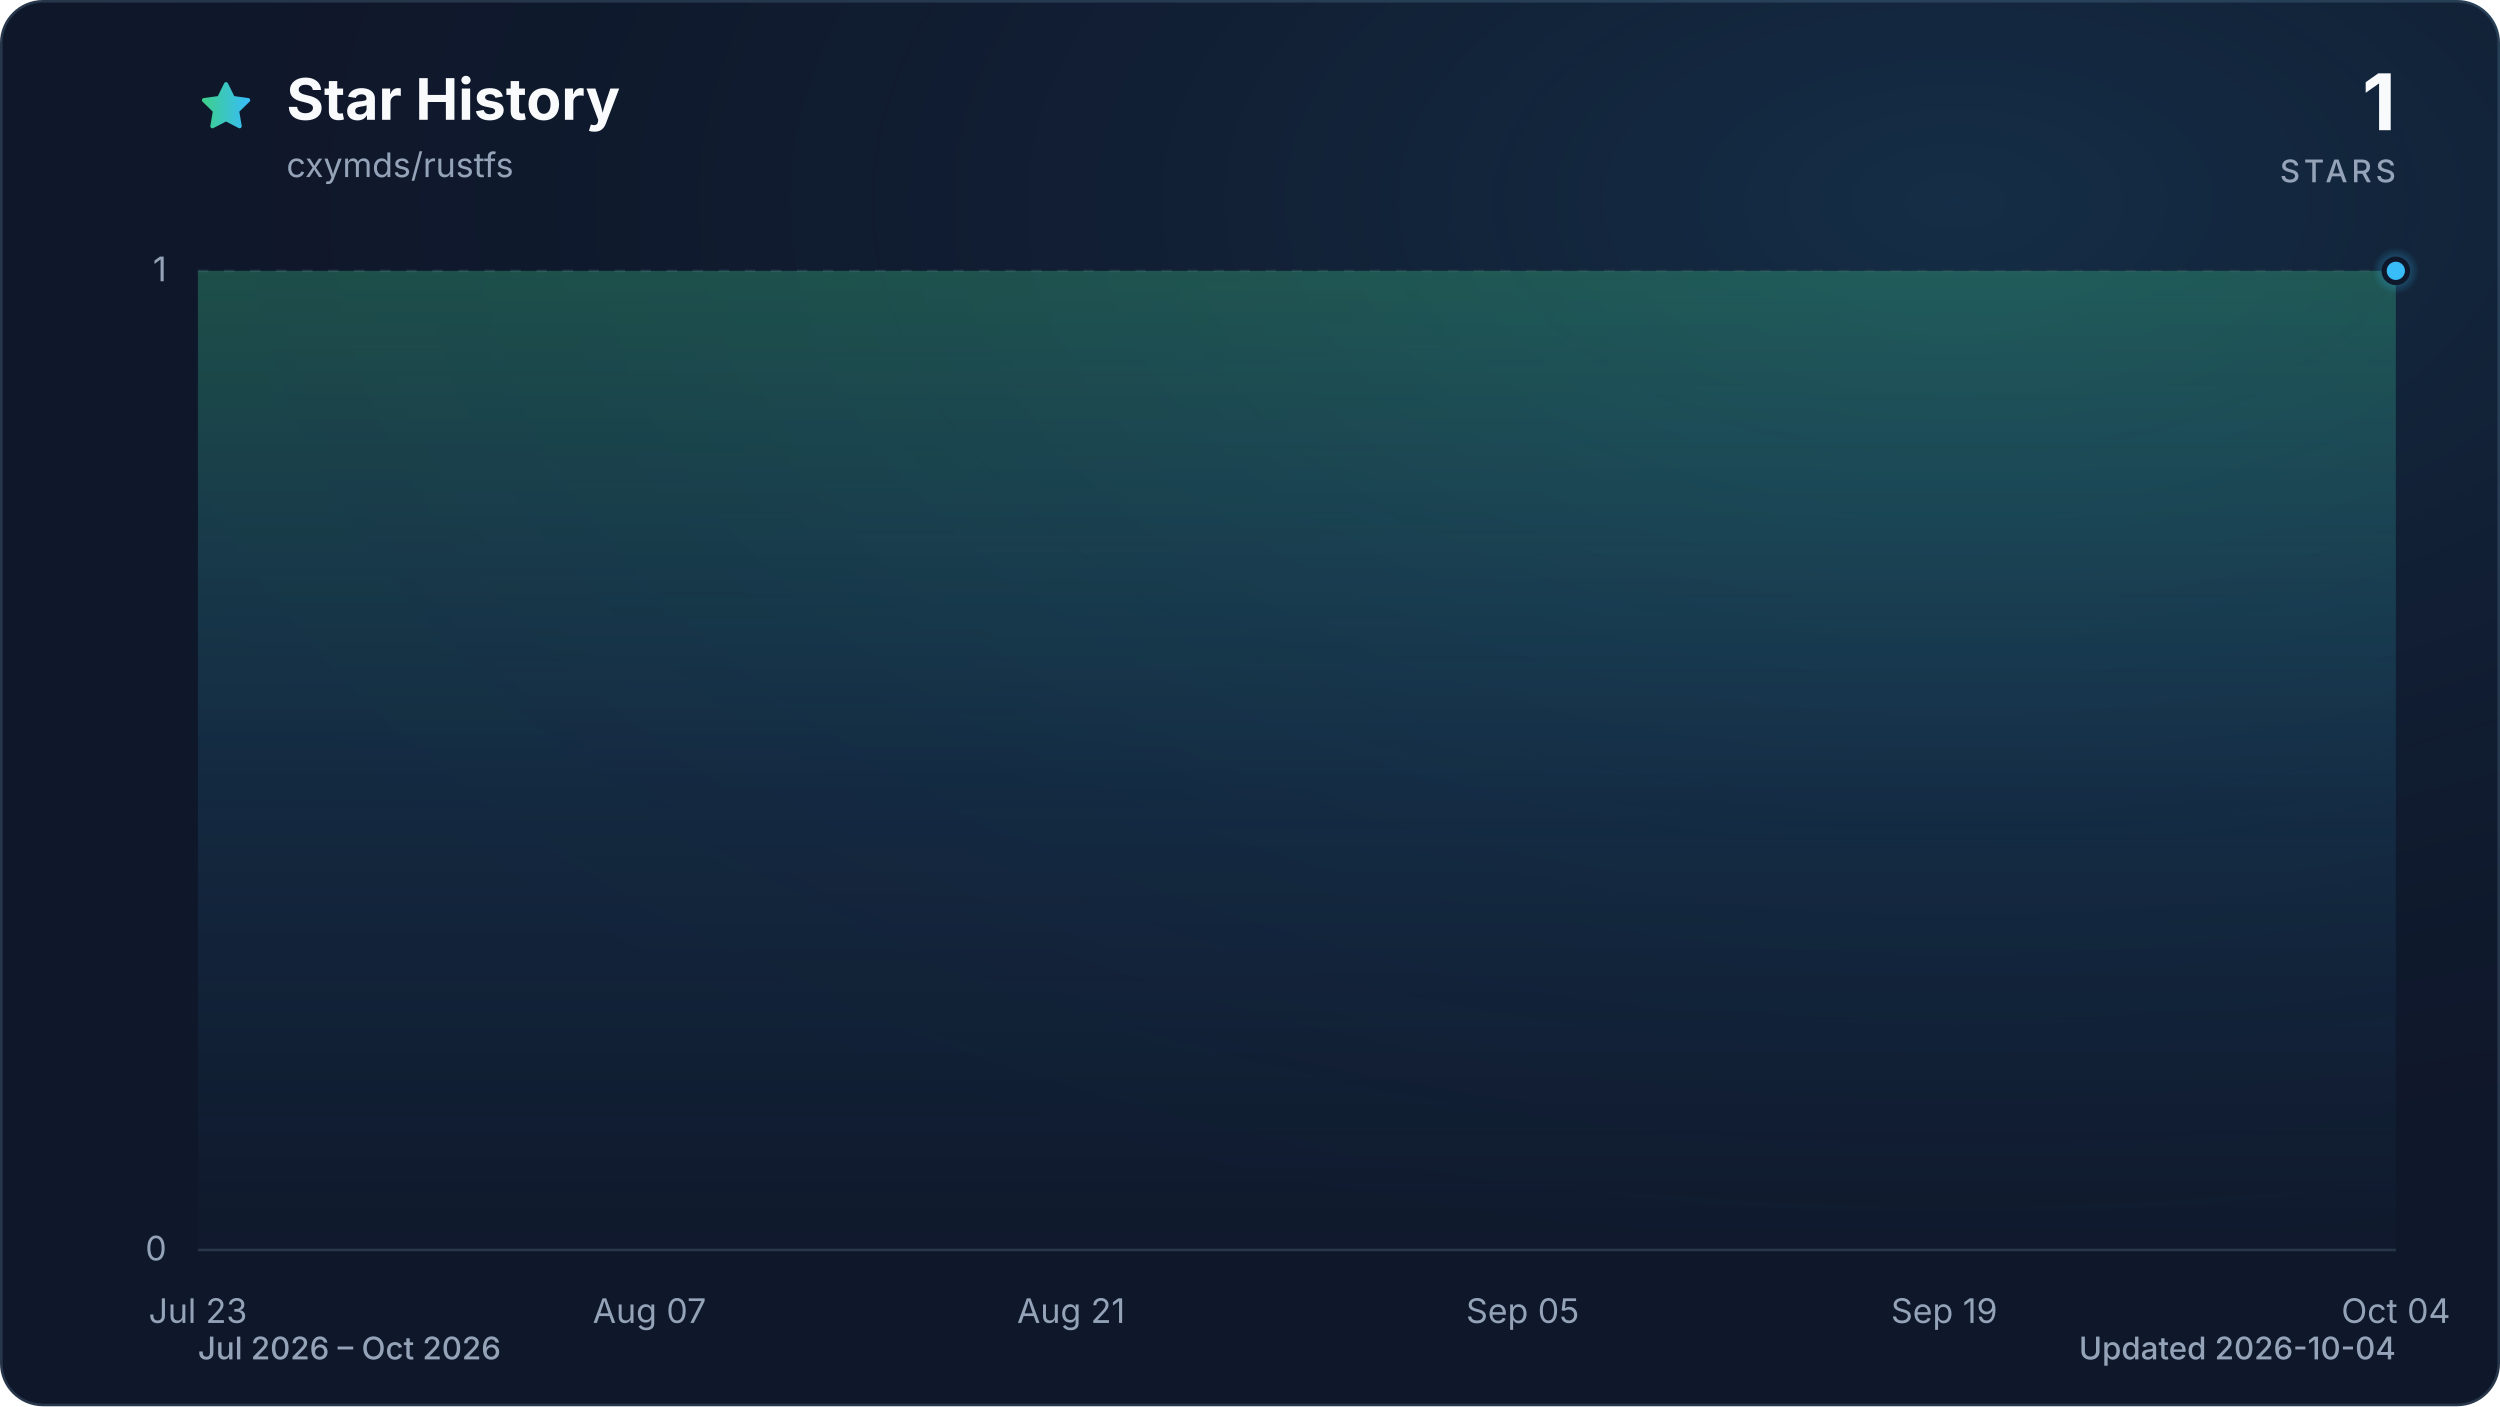
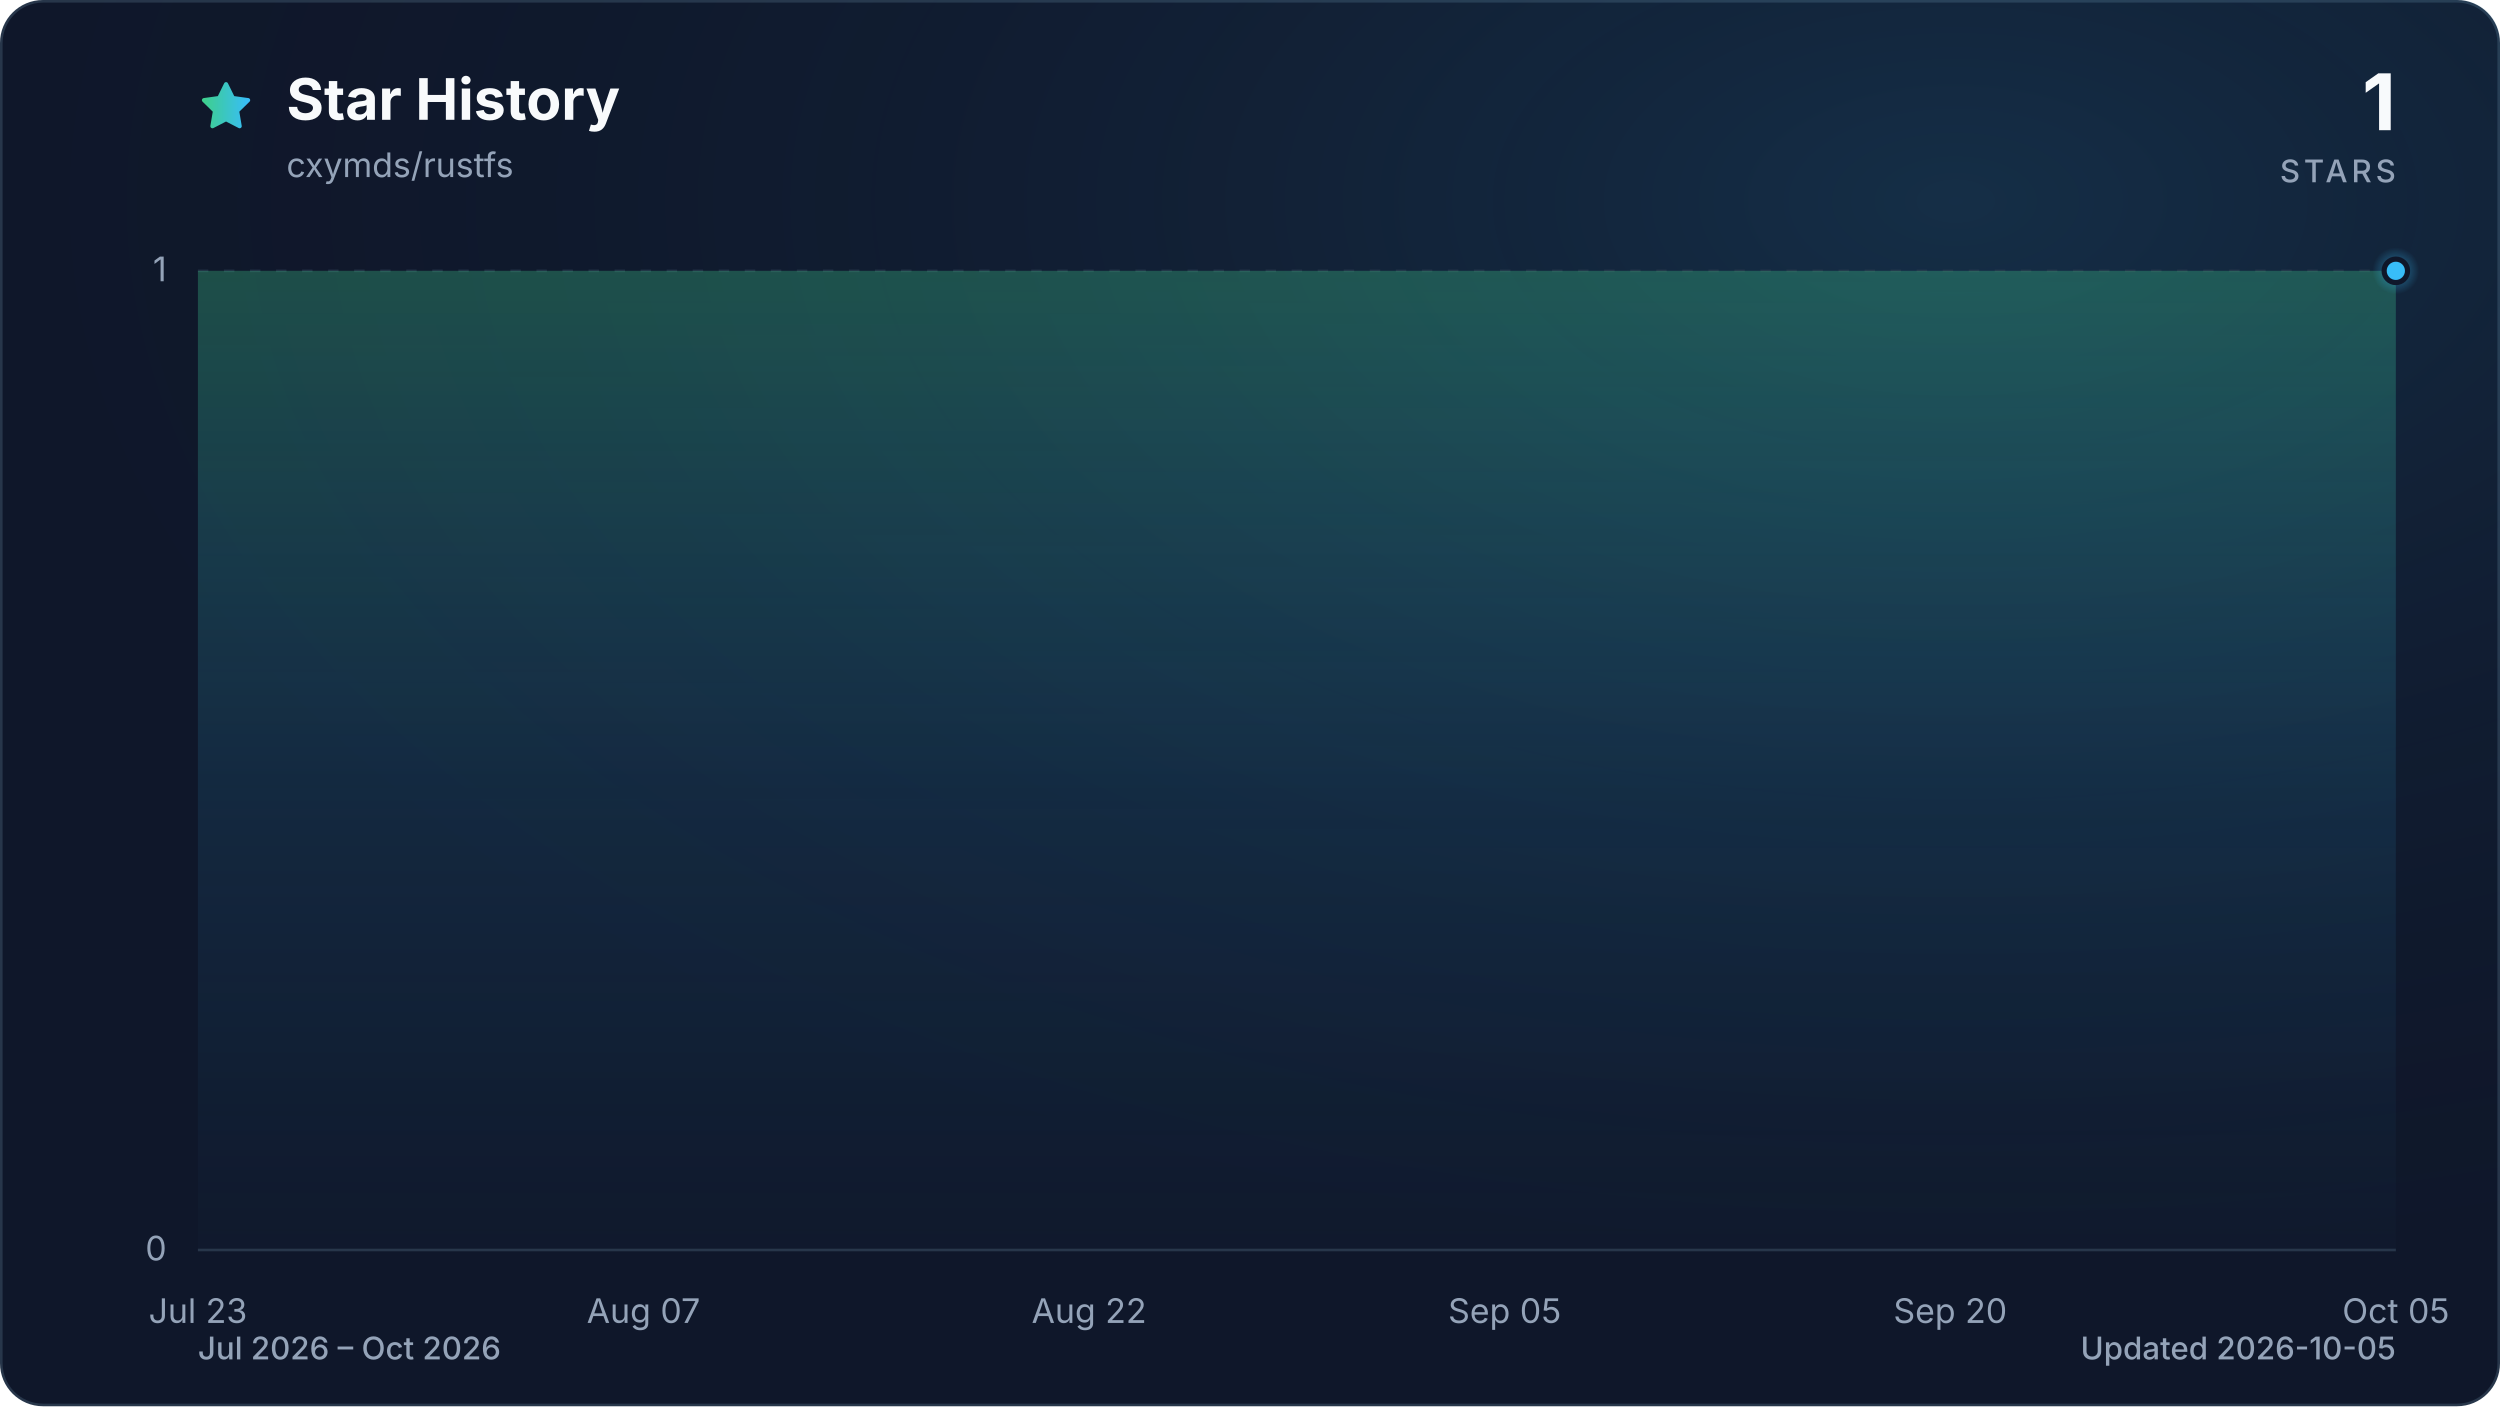
<svg xmlns="http://www.w3.org/2000/svg" viewBox="0 0 960 540" role="img" aria-labelledby="title description" data-style="gradient" data-variant="glow" data-animated="true">
  <defs>
    <linearGradient id="trend" x1="0" y1="0" x2="1" y2="0">
      <stop offset="0%" stop-color="#3ecf8e" />
      <stop offset="100%" stop-color="#38bdf8" />
    </linearGradient>
    <linearGradient id="area" x1="0" y1="0" x2="0" y2="1">
      <stop offset="0%" stop-color="#3ecf8e" stop-opacity="0.30" />
      <stop offset="55%" stop-color="#38bdf8" stop-opacity="0.10" />
      <stop offset="100%" stop-color="#38bdf8" stop-opacity="0.01" />
    </linearGradient>
    <radialGradient id="marker-halo" cx="50%" cy="50%" r="50%">
      <stop offset="0%" stop-color="#38bdf8" stop-opacity="0.55" />
      <stop offset="100%" stop-color="#38bdf8" stop-opacity="0" />
    </radialGradient>
    <radialGradient id="surface-glow" cx="78%" cy="14%" r="80%">
      <stop offset="0%" stop-color="#38bdf8" stop-opacity="0.14" />
      <stop offset="100%" stop-color="#0f172a" stop-opacity="0" />
    </radialGradient>
    <filter id="trend-glow" x="-20%" y="-20%" width="140%" height="140%">
      <feGaussianBlur stdDeviation="7" />
    </filter>
  </defs>
  <style>
.trend-enter{transform-box:fill-box;transform-origin:center;animation:trend-enter 520ms cubic-bezier(0.16,1,0.3,1)}
.marker-enter{transform-box:fill-box;transform-origin:center;animation:marker-enter 320ms cubic-bezier(0.16,1,0.3,1) 200ms both}
.marker-pulse{transform-box:fill-box;transform-origin:center;animation:marker-pulse 2.6s ease-out infinite}
@keyframes trend-enter{from{opacity:.35;transform:translateY(10px)}to{opacity:1;transform:translateY(0)}}
@keyframes marker-enter{from{opacity:0;transform:scale(.4)}to{opacity:1;transform:scale(1)}}
@keyframes marker-pulse{0%{opacity:.5;transform:scale(.7)}70%,100%{opacity:0;transform:scale(2.1)}}
@media (prefers-reduced-motion:reduce){.trend-enter,.marker-enter,.marker-pulse{animation:none!important}}
@media (prefers-reduced-motion:reduce){.marker-pulse{opacity:0}}
</style>
  <rect x="0.5" y="0.5" width="959" height="539" fill="#0f172a" stroke="#27364a" stroke-width="1" rx="16" />
  <rect width="960" height="540" fill="url(#surface-glow)" rx="16" />
  <path d="M12 2.6l2.9 5.9 6.5.9-4.7 4.6 1.1 6.5-5.8-3-5.8 3 1.1-6.5-4.7-4.6 6.5-.9L12 2.6Z" transform="translate(76 30) scale(.9)" fill="url(#trend)" stroke="url(#trend)" stroke-width="1.8" stroke-linejoin="round" aria-hidden="true" />
  <text x="110" y="46" fill="#f8fafc" font-family="ui-sans-serif, system-ui, -apple-system, BlinkMacSystemFont, 'Segoe UI', sans-serif" font-size="22" font-weight="700">Star History</text>
  <text x="110" y="68" fill="#94a3b8" font-family="ui-sans-serif, system-ui, -apple-system, BlinkMacSystemFont, 'Segoe UI', sans-serif" font-size="13">cxymds/rustfs</text>
  <text x="920" y="50" fill="#f8fafc" font-family="ui-sans-serif, system-ui, -apple-system, BlinkMacSystemFont, 'Segoe UI', sans-serif" font-size="30" font-weight="700" text-anchor="end">1</text>
  <text x="920" y="70" fill="#94a3b8" font-family="ui-sans-serif, system-ui, -apple-system, BlinkMacSystemFont, 'Segoe UI', sans-serif" font-size="12" font-weight="500" letter-spacing="1.5" text-anchor="end">STARS</text>
  <line x1="76" y1="480.0" x2="920" y2="480.0" stroke="#27364a" stroke-width="1" stroke-dasharray="0" opacity="1" />
  <text x="64" y="484.0" fill="#94a3b8" font-family="ui-sans-serif, system-ui, -apple-system, BlinkMacSystemFont, 'Segoe UI', sans-serif" font-size="13" text-anchor="end">0</text>
  <line x1="76" y1="104.0" x2="920" y2="104.0" stroke="#27364a" stroke-width="1" stroke-dasharray="4 6" opacity="0.7" />
  <text x="64" y="108.0" fill="#94a3b8" font-family="ui-sans-serif, system-ui, -apple-system, BlinkMacSystemFont, 'Segoe UI', sans-serif" font-size="13" text-anchor="end">1</text>
  <text x="76.0" y="508" fill="#94a3b8" font-family="ui-sans-serif, system-ui, -apple-system, BlinkMacSystemFont, 'Segoe UI', sans-serif" font-size="13" text-anchor="middle">Jul 23</text>
-   <text x="249.4" y="508" fill="#94a3b8" font-family="ui-sans-serif, system-ui, -apple-system, BlinkMacSystemFont, 'Segoe UI', sans-serif" font-size="13" text-anchor="middle">Aug 07</text>
-   <text x="411.3" y="508" fill="#94a3b8" font-family="ui-sans-serif, system-ui, -apple-system, BlinkMacSystemFont, 'Segoe UI', sans-serif" font-size="13" text-anchor="middle">Aug 21</text>
-   <text x="584.7" y="508" fill="#94a3b8" font-family="ui-sans-serif, system-ui, -apple-system, BlinkMacSystemFont, 'Segoe UI', sans-serif" font-size="13" text-anchor="middle">Sep 05</text>
-   <text x="746.6" y="508" fill="#94a3b8" font-family="ui-sans-serif, system-ui, -apple-system, BlinkMacSystemFont, 'Segoe UI', sans-serif" font-size="13" text-anchor="middle">Sep 19</text>
-   <text x="920.0" y="508" fill="#94a3b8" font-family="ui-sans-serif, system-ui, -apple-system, BlinkMacSystemFont, 'Segoe UI', sans-serif" font-size="13" text-anchor="middle">Oct 04</text>
+   <text x="247.1" y="508" fill="#94a3b8" font-family="ui-sans-serif, system-ui, -apple-system, BlinkMacSystemFont, 'Segoe UI', sans-serif" font-size="13" text-anchor="middle">Aug 07</text>
+   <text x="418.2" y="508" fill="#94a3b8" font-family="ui-sans-serif, system-ui, -apple-system, BlinkMacSystemFont, 'Segoe UI', sans-serif" font-size="13" text-anchor="middle">Aug 22</text>
+   <text x="577.8" y="508" fill="#94a3b8" font-family="ui-sans-serif, system-ui, -apple-system, BlinkMacSystemFont, 'Segoe UI', sans-serif" font-size="13" text-anchor="middle">Sep 05</text>
+   <text x="748.9" y="508" fill="#94a3b8" font-family="ui-sans-serif, system-ui, -apple-system, BlinkMacSystemFont, 'Segoe UI', sans-serif" font-size="13" text-anchor="middle">Sep 20</text>
+   <text x="920.0" y="508" fill="#94a3b8" font-family="ui-sans-serif, system-ui, -apple-system, BlinkMacSystemFont, 'Segoe UI', sans-serif" font-size="13" text-anchor="middle">Oct 05</text>
  <g class="trend-enter">
-     <path d="M 76.0 104.0 C 79.9 104.0, 83.7 104.0, 87.6 104.0 C 91.4 104.0, 95.3 104.0, 99.1 104.0 C 103.0 104.0, 106.8 104.0, 110.7 104.0 C 114.5 104.0, 118.4 104.0, 122.2 104.0 C 126.1 104.0, 130.0 104.0, 133.8 104.0 C 137.7 104.0, 141.5 104.0, 145.4 104.0 C 149.2 104.0, 153.1 104.0, 156.9 104.0 C 160.8 104.0, 164.6 104.0, 168.5 104.0 C 172.3 104.0, 176.2 104.0, 180.1 104.0 C 183.9 104.0, 187.8 104.0, 191.6 104.0 C 195.5 104.0, 199.3 104.0, 203.2 104.0 C 207.0 104.0, 210.9 104.0, 214.7 104.0 C 218.6 104.0, 222.4 104.0, 226.3 104.0 C 230.2 104.0, 234.0 104.0, 237.9 104.0 C 241.7 104.0, 245.6 104.0, 249.4 104.0 C 253.3 104.0, 257.1 104.0, 261.0 104.0 C 264.8 104.0, 268.7 104.0, 272.5 104.0 C 276.4 104.0, 280.3 104.0, 284.1 104.0 C 288.0 104.0, 291.8 104.0, 295.7 104.0 C 299.5 104.0, 303.4 104.0, 307.2 104.0 C 311.1 104.0, 314.9 104.0, 318.8 104.0 C 322.6 104.0, 326.5 104.0, 330.4 104.0 C 334.2 104.0, 338.1 104.0, 341.9 104.0 C 345.8 104.0, 349.6 104.0, 353.5 104.0 C 357.3 104.0, 361.2 104.0, 365.0 104.0 C 368.9 104.0, 372.7 104.0, 376.6 104.0 C 380.5 104.0, 384.3 104.0, 388.2 104.0 C 392.0 104.0, 395.9 104.0, 399.7 104.0 C 403.6 104.0, 407.4 104.0, 411.3 104.0 C 415.1 104.0, 419.0 104.0, 422.8 104.0 C 426.7 104.0, 430.6 104.0, 434.4 104.0 C 438.3 104.0, 442.1 104.0, 446.0 104.0 C 449.8 104.0, 453.7 104.0, 457.5 104.0 C 461.4 104.0, 465.2 104.0, 469.1 104.0 C 472.9 104.0, 476.8 104.0, 480.7 104.0 C 484.5 104.0, 488.4 104.0, 492.2 104.0 C 496.1 104.0, 499.9 104.0, 503.8 104.0 C 507.6 104.0, 511.5 104.0, 515.3 104.0 C 519.2 104.0, 523.1 104.0, 526.9 104.0 C 530.8 104.0, 534.6 104.0, 538.5 104.0 C 542.3 104.0, 546.2 104.0, 550.0 104.0 C 553.9 104.0, 557.7 104.0, 561.6 104.0 C 565.4 104.0, 569.3 104.0, 573.2 104.0 C 577.0 104.0, 580.9 104.0, 584.7 104.0 C 588.6 104.0, 592.4 104.0, 596.3 104.0 C 600.1 104.0, 604.0 104.0, 607.8 104.0 C 611.7 104.0, 615.5 104.0, 619.4 104.0 C 623.3 104.0, 627.1 104.0, 631.0 104.0 C 634.8 104.0, 638.7 104.0, 642.5 104.0 C 646.4 104.0, 650.2 104.0, 654.1 104.0 C 657.9 104.0, 661.8 104.0, 665.6 104.0 C 669.5 104.0, 673.4 104.0, 677.2 104.0 C 681.1 104.0, 684.9 104.0, 688.8 104.0 C 692.6 104.0, 696.5 104.0, 700.3 104.0 C 704.2 104.0, 708.0 104.0, 711.9 104.0 C 715.7 104.0, 719.6 104.0, 723.5 104.0 C 727.3 104.0, 731.2 104.0, 735.0 104.0 C 738.9 104.0, 742.7 104.0, 746.6 104.0 C 750.4 104.0, 754.3 104.0, 758.1 104.0 C 762.0 104.0, 765.8 104.0, 769.7 104.0 C 773.6 104.0, 777.4 104.0, 781.3 104.0 C 785.1 104.0, 789.0 104.0, 792.8 104.0 C 796.7 104.0, 800.5 104.0, 804.4 104.0 C 808.2 104.0, 812.1 104.0, 815.9 104.0 C 819.8 104.0, 823.7 104.0, 827.5 104.0 C 831.4 104.0, 835.2 104.0, 839.1 104.0 C 842.9 104.0, 846.8 104.0, 850.6 104.0 C 854.5 104.0, 858.3 104.0, 862.2 104.0 C 866.0 104.0, 869.9 104.0, 873.8 104.0 C 877.6 104.0, 881.5 104.0, 885.3 104.0 C 889.2 104.0, 893.0 104.0, 896.9 104.0 C 900.7 104.0, 904.6 104.0, 908.4 104.0 C 912.3 104.0, 916.1 104.0, 920.0 104.0 L 920.0 480.0 L 76.0 480.0 Z" fill="url(#area)" />
-     <path d="M 76.0 104.0 C 79.9 104.0, 83.7 104.0, 87.6 104.0 C 91.4 104.0, 95.3 104.0, 99.1 104.0 C 103.0 104.0, 106.8 104.0, 110.7 104.0 C 114.5 104.0, 118.4 104.0, 122.2 104.0 C 126.1 104.0, 130.0 104.0, 133.8 104.0 C 137.7 104.0, 141.5 104.0, 145.4 104.0 C 149.2 104.0, 153.1 104.0, 156.9 104.0 C 160.8 104.0, 164.6 104.0, 168.5 104.0 C 172.3 104.0, 176.2 104.0, 180.1 104.0 C 183.9 104.0, 187.8 104.0, 191.6 104.0 C 195.5 104.0, 199.3 104.0, 203.2 104.0 C 207.0 104.0, 210.9 104.0, 214.7 104.0 C 218.6 104.0, 222.4 104.0, 226.3 104.0 C 230.2 104.0, 234.0 104.0, 237.9 104.0 C 241.7 104.0, 245.6 104.0, 249.4 104.0 C 253.3 104.0, 257.1 104.0, 261.0 104.0 C 264.8 104.0, 268.7 104.0, 272.5 104.0 C 276.4 104.0, 280.3 104.0, 284.1 104.0 C 288.0 104.0, 291.8 104.0, 295.7 104.0 C 299.5 104.0, 303.4 104.0, 307.2 104.0 C 311.1 104.0, 314.9 104.0, 318.8 104.0 C 322.6 104.0, 326.5 104.0, 330.4 104.0 C 334.2 104.0, 338.1 104.0, 341.9 104.0 C 345.8 104.0, 349.6 104.0, 353.5 104.0 C 357.3 104.0, 361.2 104.0, 365.0 104.0 C 368.9 104.0, 372.7 104.0, 376.6 104.0 C 380.5 104.0, 384.3 104.0, 388.2 104.0 C 392.0 104.0, 395.9 104.0, 399.7 104.0 C 403.6 104.0, 407.4 104.0, 411.3 104.0 C 415.1 104.0, 419.0 104.0, 422.8 104.0 C 426.7 104.0, 430.6 104.0, 434.4 104.0 C 438.3 104.0, 442.1 104.0, 446.0 104.0 C 449.8 104.0, 453.7 104.0, 457.5 104.0 C 461.4 104.0, 465.2 104.0, 469.1 104.0 C 472.9 104.0, 476.8 104.0, 480.7 104.0 C 484.5 104.0, 488.4 104.0, 492.2 104.0 C 496.1 104.0, 499.9 104.0, 503.8 104.0 C 507.6 104.0, 511.5 104.0, 515.3 104.0 C 519.2 104.0, 523.1 104.0, 526.9 104.0 C 530.8 104.0, 534.6 104.0, 538.5 104.0 C 542.3 104.0, 546.2 104.0, 550.0 104.0 C 553.9 104.0, 557.7 104.0, 561.6 104.0 C 565.4 104.0, 569.3 104.0, 573.2 104.0 C 577.0 104.0, 580.9 104.0, 584.7 104.0 C 588.6 104.0, 592.4 104.0, 596.3 104.0 C 600.1 104.0, 604.0 104.0, 607.8 104.0 C 611.7 104.0, 615.5 104.0, 619.4 104.0 C 623.3 104.0, 627.1 104.0, 631.0 104.0 C 634.8 104.0, 638.7 104.0, 642.5 104.0 C 646.4 104.0, 650.2 104.0, 654.1 104.0 C 657.9 104.0, 661.8 104.0, 665.6 104.0 C 669.5 104.0, 673.4 104.0, 677.2 104.0 C 681.1 104.0, 684.9 104.0, 688.8 104.0 C 692.6 104.0, 696.5 104.0, 700.3 104.0 C 704.2 104.0, 708.0 104.0, 711.9 104.0 C 715.7 104.0, 719.6 104.0, 723.5 104.0 C 727.3 104.0, 731.2 104.0, 735.0 104.0 C 738.9 104.0, 742.7 104.0, 746.6 104.0 C 750.4 104.0, 754.3 104.0, 758.1 104.0 C 762.0 104.0, 765.8 104.0, 769.7 104.0 C 773.6 104.0, 777.4 104.0, 781.3 104.0 C 785.1 104.0, 789.0 104.0, 792.8 104.0 C 796.7 104.0, 800.5 104.0, 804.4 104.0 C 808.2 104.0, 812.1 104.0, 815.9 104.0 C 819.8 104.0, 823.7 104.0, 827.5 104.0 C 831.4 104.0, 835.2 104.0, 839.1 104.0 C 842.9 104.0, 846.8 104.0, 850.6 104.0 C 854.5 104.0, 858.3 104.0, 862.2 104.0 C 866.0 104.0, 869.9 104.0, 873.8 104.0 C 877.6 104.0, 881.5 104.0, 885.3 104.0 C 889.2 104.0, 893.0 104.0, 896.9 104.0 C 900.7 104.0, 904.6 104.0, 908.4 104.0 C 912.3 104.0, 916.1 104.0, 920.0 104.0" fill="none" stroke="url(#trend)" stroke-width="12" stroke-linecap="round" stroke-linejoin="round" opacity="0.16" filter="url(#trend-glow)" />
-     <path d="M 76.0 104.0 C 79.9 104.0, 83.7 104.0, 87.6 104.0 C 91.4 104.0, 95.3 104.0, 99.1 104.0 C 103.0 104.0, 106.8 104.0, 110.7 104.0 C 114.5 104.0, 118.4 104.0, 122.2 104.0 C 126.1 104.0, 130.0 104.0, 133.8 104.0 C 137.7 104.0, 141.5 104.0, 145.4 104.0 C 149.2 104.0, 153.1 104.0, 156.9 104.0 C 160.8 104.0, 164.6 104.0, 168.5 104.0 C 172.3 104.0, 176.2 104.0, 180.1 104.0 C 183.9 104.0, 187.8 104.0, 191.6 104.0 C 195.5 104.0, 199.3 104.0, 203.2 104.0 C 207.0 104.0, 210.9 104.0, 214.7 104.0 C 218.6 104.0, 222.4 104.0, 226.3 104.0 C 230.2 104.0, 234.0 104.0, 237.9 104.0 C 241.7 104.0, 245.6 104.0, 249.4 104.0 C 253.3 104.0, 257.1 104.0, 261.0 104.0 C 264.8 104.0, 268.7 104.0, 272.5 104.0 C 276.4 104.0, 280.3 104.0, 284.1 104.0 C 288.0 104.0, 291.8 104.0, 295.7 104.0 C 299.5 104.0, 303.4 104.0, 307.2 104.0 C 311.1 104.0, 314.9 104.0, 318.8 104.0 C 322.6 104.0, 326.5 104.0, 330.4 104.0 C 334.2 104.0, 338.1 104.0, 341.9 104.0 C 345.8 104.0, 349.6 104.0, 353.5 104.0 C 357.3 104.0, 361.2 104.0, 365.0 104.0 C 368.9 104.0, 372.7 104.0, 376.6 104.0 C 380.5 104.0, 384.3 104.0, 388.2 104.0 C 392.0 104.0, 395.9 104.0, 399.7 104.0 C 403.6 104.0, 407.4 104.0, 411.3 104.0 C 415.1 104.0, 419.0 104.0, 422.8 104.0 C 426.7 104.0, 430.6 104.0, 434.4 104.0 C 438.3 104.0, 442.1 104.0, 446.0 104.0 C 449.8 104.0, 453.7 104.0, 457.5 104.0 C 461.4 104.0, 465.2 104.0, 469.1 104.0 C 472.9 104.0, 476.8 104.0, 480.7 104.0 C 484.5 104.0, 488.4 104.0, 492.2 104.0 C 496.1 104.0, 499.9 104.0, 503.8 104.0 C 507.6 104.0, 511.5 104.0, 515.3 104.0 C 519.2 104.0, 523.1 104.0, 526.9 104.0 C 530.8 104.0, 534.6 104.0, 538.5 104.0 C 542.3 104.0, 546.2 104.0, 550.0 104.0 C 553.9 104.0, 557.7 104.0, 561.6 104.0 C 565.4 104.0, 569.3 104.0, 573.2 104.0 C 577.0 104.0, 580.9 104.0, 584.7 104.0 C 588.6 104.0, 592.4 104.0, 596.3 104.0 C 600.1 104.0, 604.0 104.0, 607.8 104.0 C 611.7 104.0, 615.5 104.0, 619.4 104.0 C 623.3 104.0, 627.1 104.0, 631.0 104.0 C 634.8 104.0, 638.7 104.0, 642.5 104.0 C 646.4 104.0, 650.2 104.0, 654.1 104.0 C 657.9 104.0, 661.8 104.0, 665.6 104.0 C 669.5 104.0, 673.4 104.0, 677.2 104.0 C 681.1 104.0, 684.9 104.0, 688.8 104.0 C 692.6 104.0, 696.5 104.0, 700.3 104.0 C 704.2 104.0, 708.0 104.0, 711.9 104.0 C 715.7 104.0, 719.6 104.0, 723.5 104.0 C 727.3 104.0, 731.2 104.0, 735.0 104.0 C 738.9 104.0, 742.7 104.0, 746.6 104.0 C 750.4 104.0, 754.3 104.0, 758.1 104.0 C 762.0 104.0, 765.8 104.0, 769.7 104.0 C 773.6 104.0, 777.4 104.0, 781.3 104.0 C 785.1 104.0, 789.0 104.0, 792.8 104.0 C 796.7 104.0, 800.5 104.0, 804.4 104.0 C 808.2 104.0, 812.1 104.0, 815.9 104.0 C 819.8 104.0, 823.7 104.0, 827.5 104.0 C 831.4 104.0, 835.2 104.0, 839.1 104.0 C 842.9 104.0, 846.8 104.0, 850.6 104.0 C 854.5 104.0, 858.3 104.0, 862.2 104.0 C 866.0 104.0, 869.9 104.0, 873.8 104.0 C 877.6 104.0, 881.5 104.0, 885.3 104.0 C 889.2 104.0, 893.0 104.0, 896.9 104.0 C 900.7 104.0, 904.6 104.0, 908.4 104.0 C 912.3 104.0, 916.1 104.0, 920.0 104.0" fill="none" stroke="url(#trend)" stroke-width="3" stroke-linecap="round" stroke-linejoin="round" />
+     <path d="M 76.0 104.0 C 79.8 104.0, 83.6 104.0, 87.4 104.0 C 91.2 104.0, 95.0 104.0, 98.8 104.0 C 102.6 104.0, 106.4 104.0, 110.2 104.0 C 114.0 104.0, 117.8 104.0, 121.6 104.0 C 125.4 104.0, 129.2 104.0, 133.0 104.0 C 136.8 104.0, 140.6 104.0, 144.4 104.0 C 148.2 104.0, 152.0 104.0, 155.8 104.0 C 159.6 104.0, 163.4 104.0, 167.2 104.0 C 171.0 104.0, 174.8 104.0, 178.6 104.0 C 182.5 104.0, 186.3 104.0, 190.1 104.0 C 193.9 104.0, 197.7 104.0, 201.5 104.0 C 205.3 104.0, 209.1 104.0, 212.9 104.0 C 216.7 104.0, 220.5 104.0, 224.3 104.0 C 228.1 104.0, 231.9 104.0, 235.7 104.0 C 239.5 104.0, 243.3 104.0, 247.1 104.0 C 250.9 104.0, 254.7 104.0, 258.5 104.0 C 262.3 104.0, 266.1 104.0, 269.9 104.0 C 273.7 104.0, 277.5 104.0, 281.3 104.0 C 285.1 104.0, 288.9 104.0, 292.7 104.0 C 296.5 104.0, 300.3 104.0, 304.1 104.0 C 307.9 104.0, 311.7 104.0, 315.5 104.0 C 319.3 104.0, 323.1 104.0, 326.9 104.0 C 330.7 104.0, 334.5 104.0, 338.3 104.0 C 342.1 104.0, 345.9 104.0, 349.7 104.0 C 353.5 104.0, 357.3 104.0, 361.1 104.0 C 364.9 104.0, 368.7 104.0, 372.5 104.0 C 376.3 104.0, 380.1 104.0, 383.9 104.0 C 387.7 104.0, 391.5 104.0, 395.4 104.0 C 399.2 104.0, 403.0 104.0, 406.8 104.0 C 410.6 104.0, 414.4 104.0, 418.2 104.0 C 422.0 104.0, 425.8 104.0, 429.6 104.0 C 433.4 104.0, 437.2 104.0, 441.0 104.0 C 444.8 104.0, 448.6 104.0, 452.4 104.0 C 456.2 104.0, 460.0 104.0, 463.8 104.0 C 467.6 104.0, 471.4 104.0, 475.2 104.0 C 479.0 104.0, 482.8 104.0, 486.6 104.0 C 490.4 104.0, 494.2 104.0, 498.0 104.0 C 501.8 104.0, 505.6 104.0, 509.4 104.0 C 513.2 104.0, 517.0 104.0, 520.8 104.0 C 524.6 104.0, 528.4 104.0, 532.2 104.0 C 536.0 104.0, 539.8 104.0, 543.6 104.0 C 547.4 104.0, 551.2 104.0, 555.0 104.0 C 558.8 104.0, 562.6 104.0, 566.4 104.0 C 570.2 104.0, 574.0 104.0, 577.8 104.0 C 581.6 104.0, 585.4 104.0, 589.2 104.0 C 593.0 104.0, 596.8 104.0, 600.6 104.0 C 604.5 104.0, 608.3 104.0, 612.1 104.0 C 615.9 104.0, 619.7 104.0, 623.5 104.0 C 627.3 104.0, 631.1 104.0, 634.9 104.0 C 638.7 104.0, 642.5 104.0, 646.3 104.0 C 650.1 104.0, 653.9 104.0, 657.7 104.0 C 661.5 104.0, 665.3 104.0, 669.1 104.0 C 672.9 104.0, 676.7 104.0, 680.5 104.0 C 684.3 104.0, 688.1 104.0, 691.9 104.0 C 695.7 104.0, 699.5 104.0, 703.3 104.0 C 707.1 104.0, 710.9 104.0, 714.7 104.0 C 718.5 104.0, 722.3 104.0, 726.1 104.0 C 729.9 104.0, 733.7 104.0, 737.5 104.0 C 741.3 104.0, 745.1 104.0, 748.9 104.0 C 752.7 104.0, 756.5 104.0, 760.3 104.0 C 764.1 104.0, 767.9 104.0, 771.7 104.0 C 775.5 104.0, 779.3 104.0, 783.1 104.0 C 786.9 104.0, 790.7 104.0, 794.5 104.0 C 798.3 104.0, 802.1 104.0, 805.9 104.0 C 809.7 104.0, 813.5 104.0, 817.4 104.0 C 821.2 104.0, 825.0 104.0, 828.8 104.0 C 832.6 104.0, 836.4 104.0, 840.2 104.0 C 844.0 104.0, 847.8 104.0, 851.6 104.0 C 855.4 104.0, 859.2 104.0, 863.0 104.0 C 866.8 104.0, 870.6 104.0, 874.4 104.0 C 878.2 104.0, 882.0 104.0, 885.8 104.0 C 889.6 104.0, 893.4 104.0, 897.2 104.0 C 901.0 104.0, 904.8 104.0, 908.6 104.0 C 912.4 104.0, 916.2 104.0, 920.0 104.0 L 920.0 480.0 L 76.0 480.0 Z" fill="url(#area)" />
+     <path d="M 76.0 104.0 C 79.8 104.0, 83.6 104.0, 87.4 104.0 C 91.2 104.0, 95.0 104.0, 98.8 104.0 C 102.6 104.0, 106.4 104.0, 110.2 104.0 C 114.0 104.0, 117.8 104.0, 121.6 104.0 C 125.4 104.0, 129.2 104.0, 133.0 104.0 C 136.8 104.0, 140.6 104.0, 144.4 104.0 C 148.2 104.0, 152.0 104.0, 155.8 104.0 C 159.6 104.0, 163.4 104.0, 167.2 104.0 C 171.0 104.0, 174.8 104.0, 178.6 104.0 C 182.5 104.0, 186.3 104.0, 190.1 104.0 C 193.9 104.0, 197.7 104.0, 201.5 104.0 C 205.3 104.0, 209.1 104.0, 212.9 104.0 C 216.7 104.0, 220.5 104.0, 224.3 104.0 C 228.1 104.0, 231.9 104.0, 235.7 104.0 C 239.5 104.0, 243.3 104.0, 247.1 104.0 C 250.9 104.0, 254.7 104.0, 258.5 104.0 C 262.3 104.0, 266.1 104.0, 269.9 104.0 C 273.7 104.0, 277.5 104.0, 281.3 104.0 C 285.1 104.0, 288.9 104.0, 292.7 104.0 C 296.5 104.0, 300.3 104.0, 304.1 104.0 C 307.9 104.0, 311.7 104.0, 315.5 104.0 C 319.3 104.0, 323.1 104.0, 326.9 104.0 C 330.7 104.0, 334.5 104.0, 338.3 104.0 C 342.1 104.0, 345.9 104.0, 349.7 104.0 C 353.5 104.0, 357.3 104.0, 361.1 104.0 C 364.9 104.0, 368.7 104.0, 372.5 104.0 C 376.3 104.0, 380.1 104.0, 383.9 104.0 C 387.7 104.0, 391.5 104.0, 395.4 104.0 C 399.2 104.0, 403.0 104.0, 406.8 104.0 C 410.6 104.0, 414.4 104.0, 418.2 104.0 C 422.0 104.0, 425.8 104.0, 429.6 104.0 C 433.4 104.0, 437.2 104.0, 441.0 104.0 C 444.8 104.0, 448.6 104.0, 452.4 104.0 C 456.2 104.0, 460.0 104.0, 463.8 104.0 C 467.6 104.0, 471.4 104.0, 475.2 104.0 C 479.0 104.0, 482.8 104.0, 486.6 104.0 C 490.4 104.0, 494.2 104.0, 498.0 104.0 C 501.8 104.0, 505.6 104.0, 509.4 104.0 C 513.2 104.0, 517.0 104.0, 520.8 104.0 C 524.6 104.0, 528.4 104.0, 532.2 104.0 C 536.0 104.0, 539.8 104.0, 543.6 104.0 C 547.4 104.0, 551.2 104.0, 555.0 104.0 C 558.8 104.0, 562.6 104.0, 566.4 104.0 C 570.2 104.0, 574.0 104.0, 577.8 104.0 C 581.6 104.0, 585.4 104.0, 589.2 104.0 C 593.0 104.0, 596.8 104.0, 600.6 104.0 C 604.5 104.0, 608.3 104.0, 612.1 104.0 C 615.9 104.0, 619.7 104.0, 623.5 104.0 C 627.3 104.0, 631.1 104.0, 634.9 104.0 C 638.7 104.0, 642.5 104.0, 646.3 104.0 C 650.1 104.0, 653.9 104.0, 657.7 104.0 C 661.5 104.0, 665.3 104.0, 669.1 104.0 C 672.9 104.0, 676.7 104.0, 680.5 104.0 C 684.3 104.0, 688.1 104.0, 691.9 104.0 C 695.7 104.0, 699.5 104.0, 703.3 104.0 C 707.1 104.0, 710.9 104.0, 714.7 104.0 C 718.5 104.0, 722.3 104.0, 726.1 104.0 C 729.9 104.0, 733.7 104.0, 737.5 104.0 C 741.3 104.0, 745.1 104.0, 748.9 104.0 C 752.7 104.0, 756.5 104.0, 760.3 104.0 C 764.1 104.0, 767.9 104.0, 771.7 104.0 C 775.5 104.0, 779.3 104.0, 783.1 104.0 C 786.9 104.0, 790.7 104.0, 794.5 104.0 C 798.3 104.0, 802.1 104.0, 805.9 104.0 C 809.7 104.0, 813.5 104.0, 817.4 104.0 C 821.2 104.0, 825.0 104.0, 828.8 104.0 C 832.6 104.0, 836.4 104.0, 840.2 104.0 C 844.0 104.0, 847.8 104.0, 851.6 104.0 C 855.4 104.0, 859.2 104.0, 863.0 104.0 C 866.8 104.0, 870.6 104.0, 874.4 104.0 C 878.2 104.0, 882.0 104.0, 885.8 104.0 C 889.6 104.0, 893.4 104.0, 897.2 104.0 C 901.0 104.0, 904.8 104.0, 908.6 104.0 C 912.4 104.0, 916.2 104.0, 920.0 104.0" fill="none" stroke="url(#trend)" stroke-width="12" stroke-linecap="round" stroke-linejoin="round" opacity="0.16" filter="url(#trend-glow)" />
+     <path d="M 76.0 104.0 C 79.8 104.0, 83.6 104.0, 87.4 104.0 C 91.2 104.0, 95.0 104.0, 98.8 104.0 C 102.6 104.0, 106.4 104.0, 110.2 104.0 C 114.0 104.0, 117.8 104.0, 121.6 104.0 C 125.4 104.0, 129.2 104.0, 133.0 104.0 C 136.8 104.0, 140.6 104.0, 144.4 104.0 C 148.2 104.0, 152.0 104.0, 155.8 104.0 C 159.6 104.0, 163.4 104.0, 167.2 104.0 C 171.0 104.0, 174.8 104.0, 178.6 104.0 C 182.5 104.0, 186.3 104.0, 190.1 104.0 C 193.9 104.0, 197.7 104.0, 201.5 104.0 C 205.3 104.0, 209.1 104.0, 212.9 104.0 C 216.7 104.0, 220.5 104.0, 224.3 104.0 C 228.1 104.0, 231.9 104.0, 235.7 104.0 C 239.5 104.0, 243.3 104.0, 247.1 104.0 C 250.9 104.0, 254.7 104.0, 258.5 104.0 C 262.3 104.0, 266.1 104.0, 269.9 104.0 C 273.7 104.0, 277.5 104.0, 281.3 104.0 C 285.1 104.0, 288.9 104.0, 292.7 104.0 C 296.5 104.0, 300.3 104.0, 304.1 104.0 C 307.9 104.0, 311.7 104.0, 315.5 104.0 C 319.3 104.0, 323.1 104.0, 326.9 104.0 C 330.7 104.0, 334.5 104.0, 338.3 104.0 C 342.1 104.0, 345.9 104.0, 349.7 104.0 C 353.5 104.0, 357.3 104.0, 361.1 104.0 C 364.9 104.0, 368.7 104.0, 372.5 104.0 C 376.3 104.0, 380.1 104.0, 383.9 104.0 C 387.7 104.0, 391.5 104.0, 395.4 104.0 C 399.2 104.0, 403.0 104.0, 406.8 104.0 C 410.6 104.0, 414.4 104.0, 418.2 104.0 C 422.0 104.0, 425.8 104.0, 429.6 104.0 C 433.4 104.0, 437.2 104.0, 441.0 104.0 C 444.8 104.0, 448.6 104.0, 452.4 104.0 C 456.2 104.0, 460.0 104.0, 463.8 104.0 C 467.6 104.0, 471.4 104.0, 475.2 104.0 C 479.0 104.0, 482.8 104.0, 486.6 104.0 C 490.4 104.0, 494.2 104.0, 498.0 104.0 C 501.8 104.0, 505.6 104.0, 509.4 104.0 C 513.2 104.0, 517.0 104.0, 520.8 104.0 C 524.6 104.0, 528.4 104.0, 532.2 104.0 C 536.0 104.0, 539.8 104.0, 543.6 104.0 C 547.4 104.0, 551.2 104.0, 555.0 104.0 C 558.8 104.0, 562.6 104.0, 566.4 104.0 C 570.2 104.0, 574.0 104.0, 577.8 104.0 C 581.6 104.0, 585.4 104.0, 589.2 104.0 C 593.0 104.0, 596.8 104.0, 600.6 104.0 C 604.5 104.0, 608.3 104.0, 612.1 104.0 C 615.9 104.0, 619.7 104.0, 623.5 104.0 C 627.3 104.0, 631.1 104.0, 634.9 104.0 C 638.7 104.0, 642.5 104.0, 646.3 104.0 C 650.1 104.0, 653.9 104.0, 657.7 104.0 C 661.5 104.0, 665.3 104.0, 669.1 104.0 C 672.9 104.0, 676.7 104.0, 680.5 104.0 C 684.3 104.0, 688.1 104.0, 691.9 104.0 C 695.7 104.0, 699.5 104.0, 703.3 104.0 C 707.1 104.0, 710.9 104.0, 714.7 104.0 C 718.5 104.0, 722.3 104.0, 726.1 104.0 C 729.9 104.0, 733.7 104.0, 737.5 104.0 C 741.3 104.0, 745.1 104.0, 748.9 104.0 C 752.7 104.0, 756.5 104.0, 760.3 104.0 C 764.1 104.0, 767.9 104.0, 771.7 104.0 C 775.5 104.0, 779.3 104.0, 783.1 104.0 C 786.9 104.0, 790.7 104.0, 794.5 104.0 C 798.3 104.0, 802.1 104.0, 805.9 104.0 C 809.7 104.0, 813.5 104.0, 817.4 104.0 C 821.2 104.0, 825.0 104.0, 828.8 104.0 C 832.6 104.0, 836.4 104.0, 840.2 104.0 C 844.0 104.0, 847.8 104.0, 851.6 104.0 C 855.4 104.0, 859.2 104.0, 863.0 104.0 C 866.8 104.0, 870.6 104.0, 874.4 104.0 C 878.2 104.0, 882.0 104.0, 885.8 104.0 C 889.6 104.0, 893.4 104.0, 897.2 104.0 C 901.0 104.0, 904.8 104.0, 908.6 104.0 C 912.4 104.0, 916.2 104.0, 920.0 104.0" fill="none" stroke="url(#trend)" stroke-width="3" stroke-linecap="round" stroke-linejoin="round" />
  </g>
  <g class="marker-enter">
    <circle class="marker-pulse" cx="920.0" cy="104.0" r="9" fill="url(#marker-halo)" />
    <circle cx="920.0" cy="104.0" r="4.5" fill="#38bdf8" stroke="#0f172a" stroke-width="2" />
  </g>
  <text x="76" y="522" fill="#94a3b8" font-family="ui-sans-serif, system-ui, -apple-system, BlinkMacSystemFont, 'Segoe UI', sans-serif" font-size="12" font-weight="500">Jul 2026 – Oct 2026</text>
-   <text x="920" y="522" fill="#94a3b8" font-family="ui-sans-serif, system-ui, -apple-system, BlinkMacSystemFont, 'Segoe UI', sans-serif" font-size="12" font-weight="500" text-anchor="end">Updated 2026-10-04</text>
+   <text x="920" y="522" fill="#94a3b8" font-family="ui-sans-serif, system-ui, -apple-system, BlinkMacSystemFont, 'Segoe UI', sans-serif" font-size="12" font-weight="500" text-anchor="end">Updated 2026-10-05</text>
</svg>
